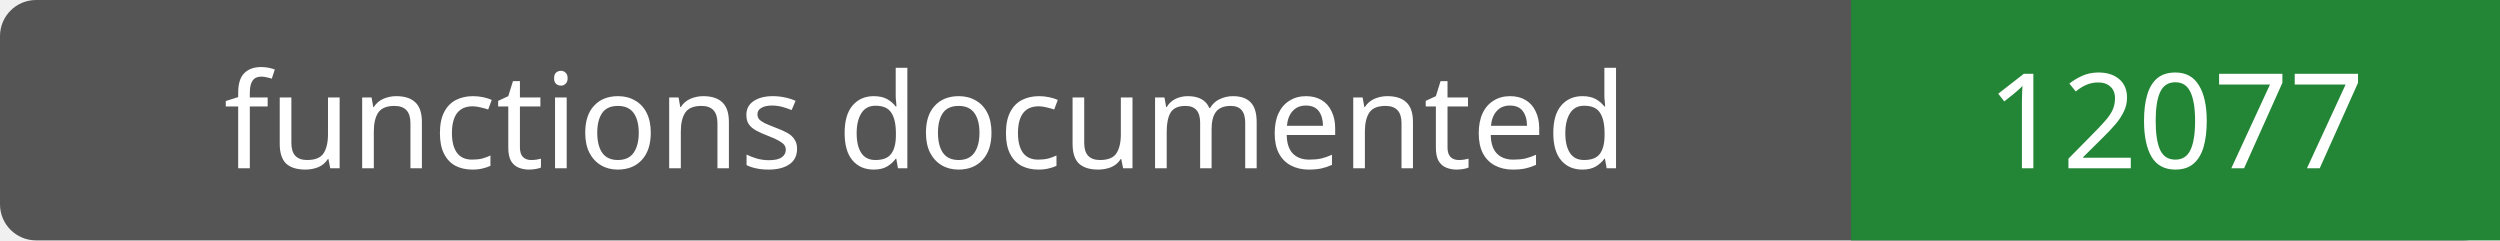
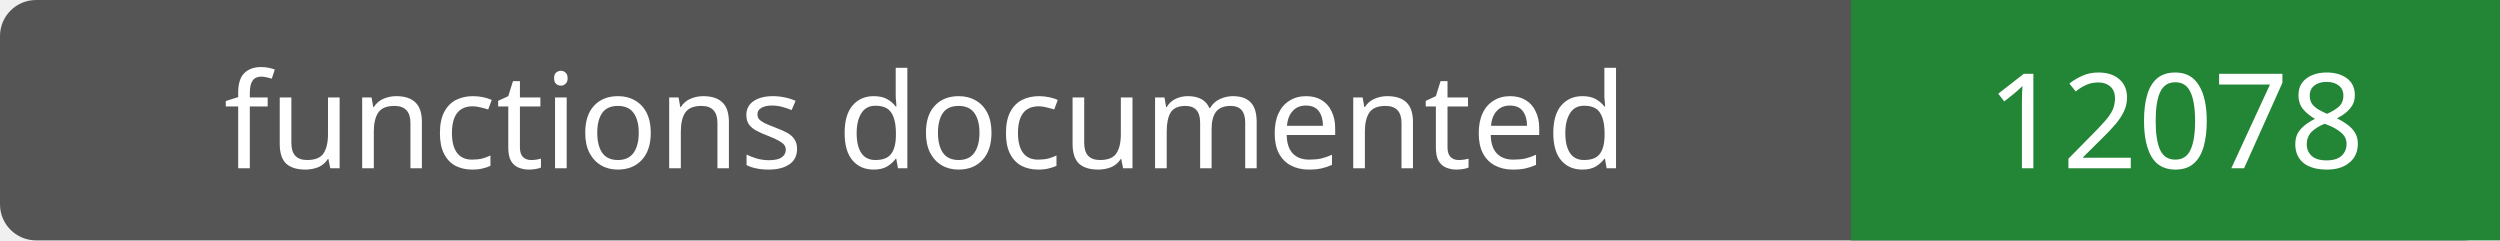
- <svg xmlns="http://www.w3.org/2000/svg" width="208" height="20" role="img" aria-label="functions documented: 12077">
+ <svg xmlns="http://www.w3.org/2000/svg" width="208" height="20" role="img" aria-label="functions documented: 12078">
  <rect width="208" height="20" rx="3" fill="#555" />
  <path fill="#238636" d="M154 0h54v20H154z" />
  <g fill="#fff" text-anchor="middle" font-family="Verdana,sans-serif" font-size="11">
    <text x="77.0" y="14">functions documented</text>
-     <text x="181.0" y="14">12077</text>
+     <text x="181.0" y="14">12078</text>
  </g>
</svg>
